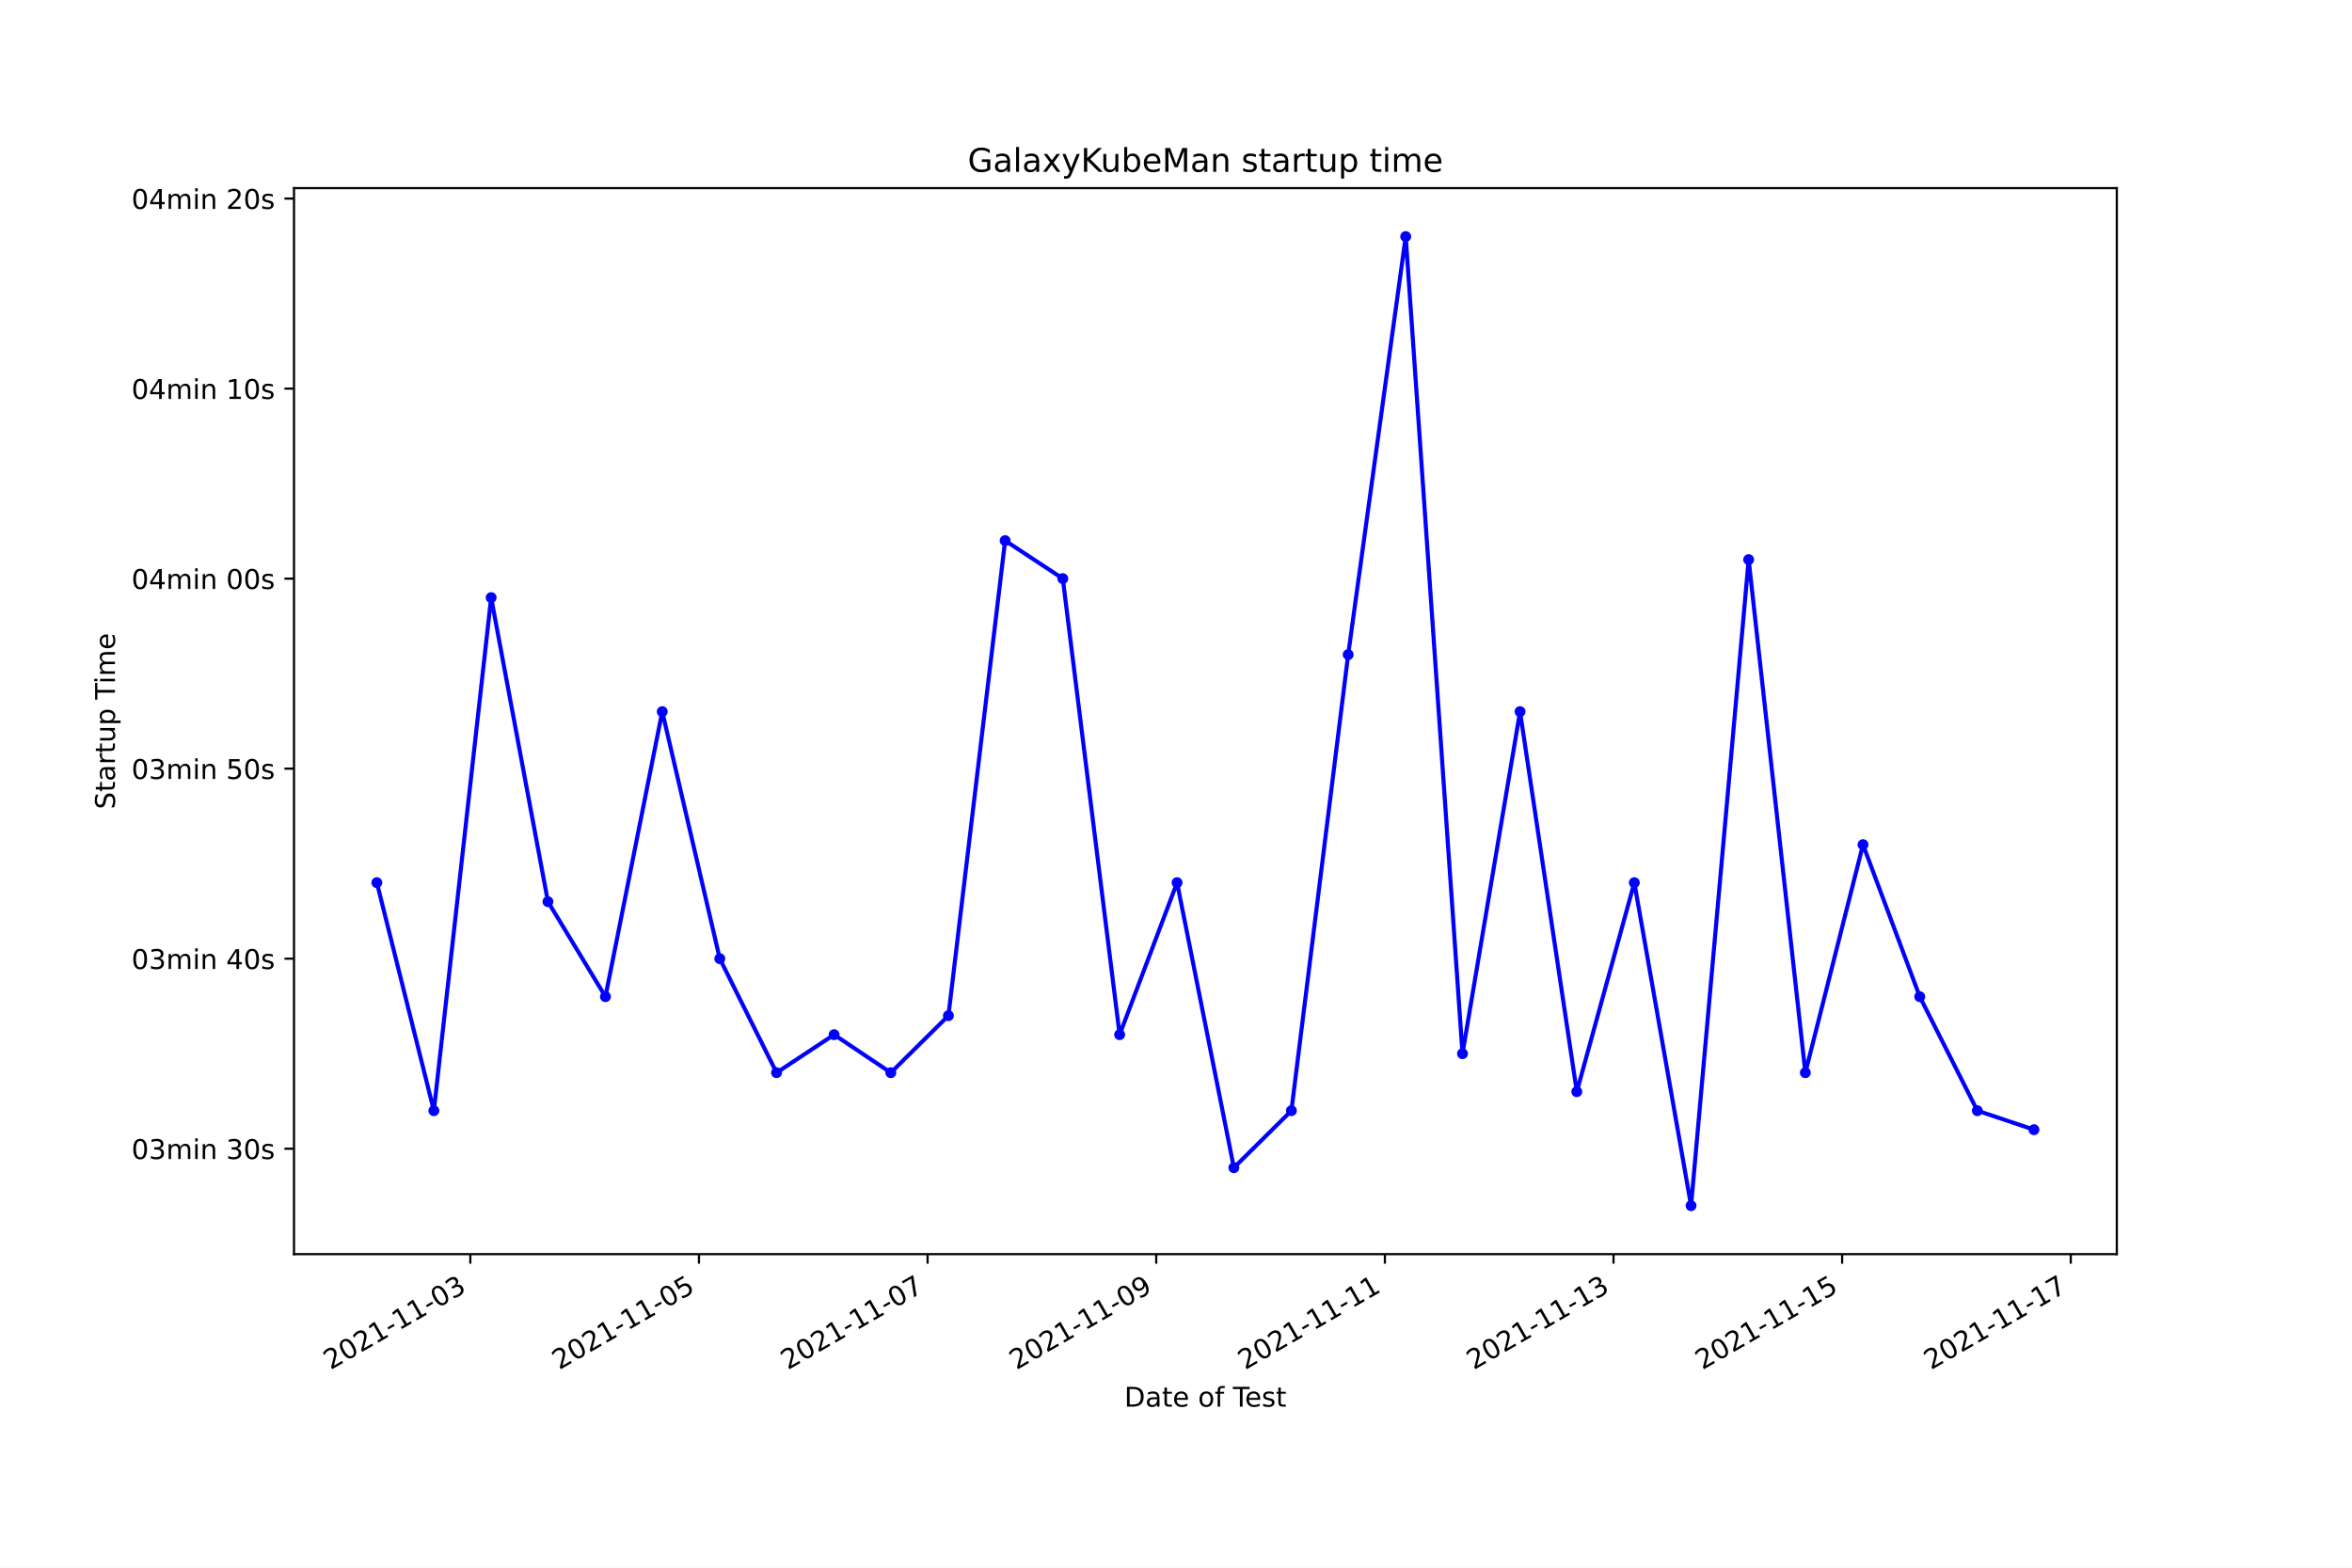
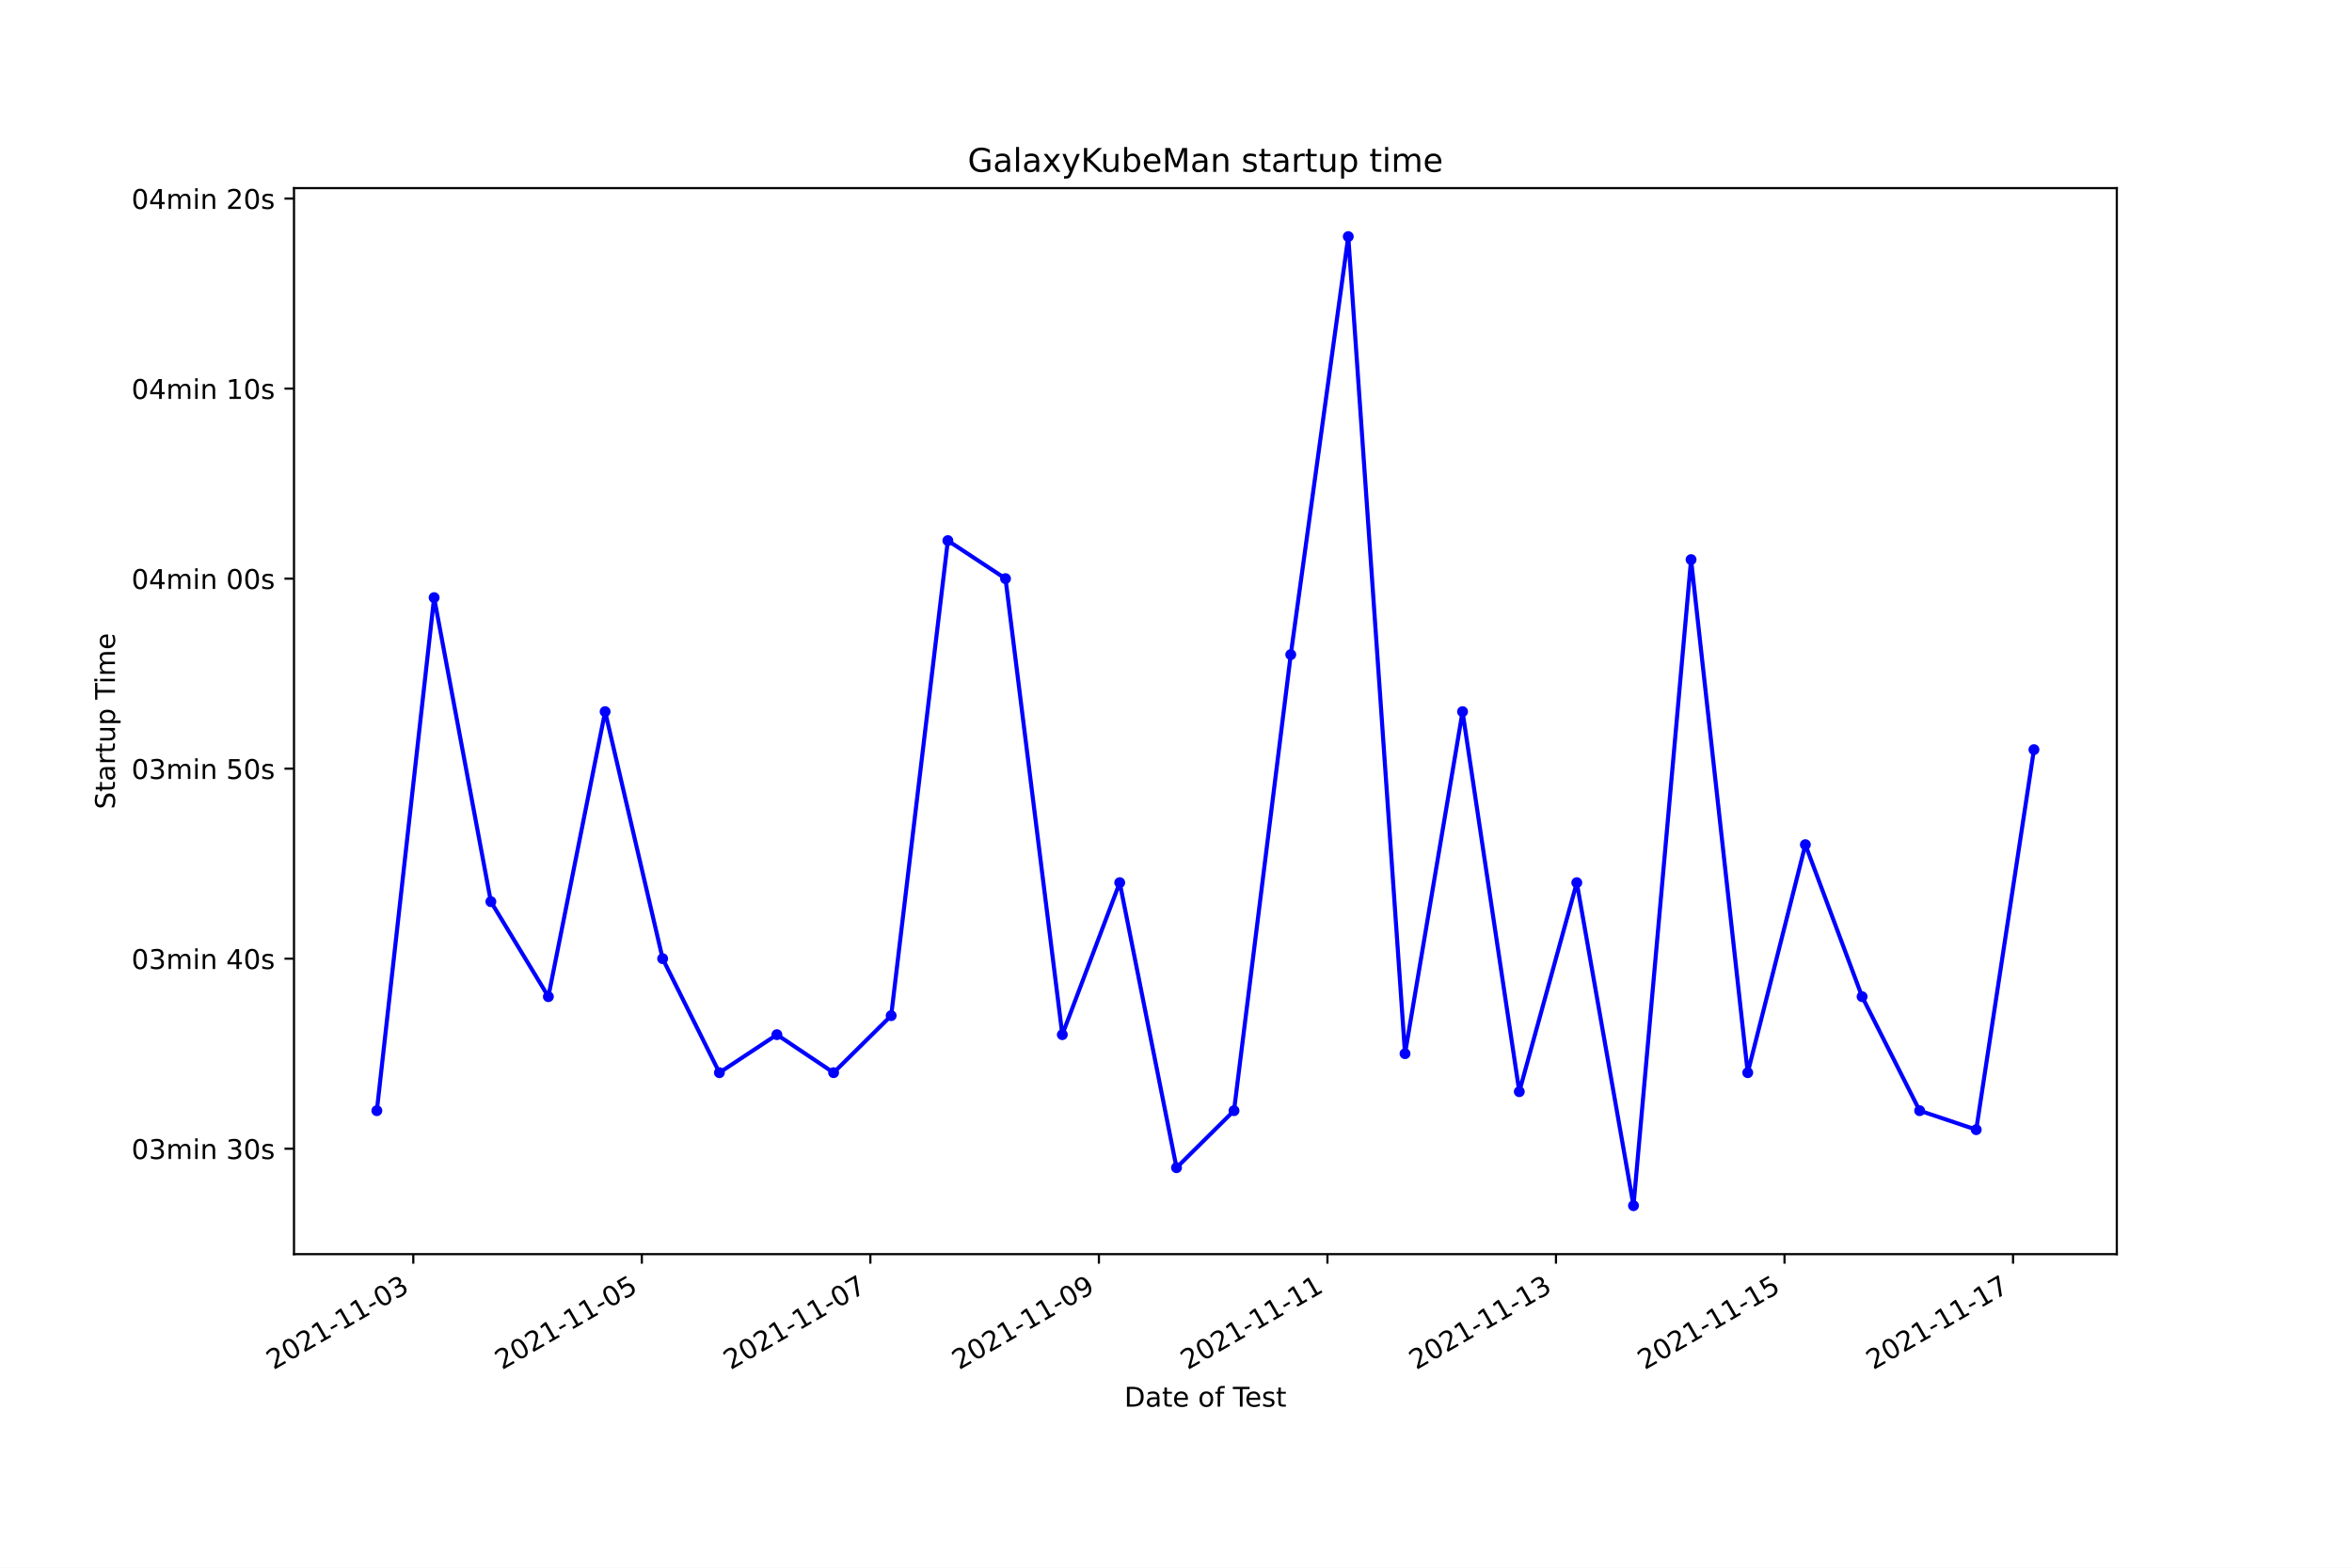
<svg xmlns="http://www.w3.org/2000/svg" xmlns:xlink="http://www.w3.org/1999/xlink" width="864pt" height="576pt" viewBox="0 0 864 576" version="1.1">
  <defs>
    <style type="text/css">*{stroke-linejoin: round; stroke-linecap: butt}</style>
  </defs>
  <g id="figure_1">
    <g id="patch_1">
      <path d="M 0 576  L 864 576  L 864 0  L 0 0  z " style="fill: #ffffff" />
    </g>
    <g id="axes_1">
      <g id="patch_2">
        <path d="M 108 460.8  L 777.6 460.8  L 777.6 69.12  L 108 69.12  z " style="fill: #ffffff" />
      </g>
      <g id="matplotlib.axis_1">
        <g id="xtick_1">
          <g id="line2d_1">
            <defs>
-               <path id="m574968226a" d="M 0 0  L 0 3.5  " style="stroke: #000000; stroke-width: 0.8" />
+               <path id="m0c58fddac3" d="M 0 0  L 0 3.5  " style="stroke: #000000; stroke-width: 0.8" />
            </defs>
            <g>
-               <use xlink:href="#m574968226a" x="172.774" y="460.8" style="stroke: #000000; stroke-width: 0.8" />
+               <use xlink:href="#m0c58fddac3" x="151.823" y="460.8" style="stroke: #000000; stroke-width: 0.8" />
            </g>
          </g>
          <g id="text_1">
-             <g transform="translate(121.4041 503.4383)rotate(-30)scale(0.1 -0.1)">
+             <g transform="translate(100.4531 503.4383)rotate(-30)scale(0.1 -0.1)">
              <defs>
                <path id="DejaVuSans-32" d="M 1228 531  L 3431 531  L 3431 0  L 469 0  L 469 531  Q 828 903 1448 1529  Q 2069 2156 2228 2338  Q 2531 2678 2651 2914  Q 2772 3150 2772 3378  Q 2772 3750 2511 3984  Q 2250 4219 1831 4219  Q 1534 4219 1204 4116  Q 875 4013 500 3803  L 500 4441  Q 881 4594 1212 4672  Q 1544 4750 1819 4750  Q 2544 4750 2975 4387  Q 3406 4025 3406 3419  Q 3406 3131 3298 2873  Q 3191 2616 2906 2266  Q 2828 2175 2409 1742  Q 1991 1309 1228 531  z " transform="scale(0.015625)" />
                <path id="DejaVuSans-30" d="M 2034 4250  Q 1547 4250 1301 3770  Q 1056 3291 1056 2328  Q 1056 1369 1301 889  Q 1547 409 2034 409  Q 2525 409 2770 889  Q 3016 1369 3016 2328  Q 3016 3291 2770 3770  Q 2525 4250 2034 4250  z M 2034 4750  Q 2819 4750 3233 4129  Q 3647 3509 3647 2328  Q 3647 1150 3233 529  Q 2819 -91 2034 -91  Q 1250 -91 836 529  Q 422 1150 422 2328  Q 422 3509 836 4129  Q 1250 4750 2034 4750  z " transform="scale(0.015625)" />
                <path id="DejaVuSans-31" d="M 794 531  L 1825 531  L 1825 4091  L 703 3866  L 703 4441  L 1819 4666  L 2450 4666  L 2450 531  L 3481 531  L 3481 0  L 794 0  L 794 531  z " transform="scale(0.015625)" />
                <path id="DejaVuSans-2d" d="M 313 2009  L 1997 2009  L 1997 1497  L 313 1497  L 313 2009  z " transform="scale(0.015625)" />
                <path id="DejaVuSans-33" d="M 2597 2516  Q 3050 2419 3304 2112  Q 3559 1806 3559 1356  Q 3559 666 3084 287  Q 2609 -91 1734 -91  Q 1441 -91 1130 -33  Q 819 25 488 141  L 488 750  Q 750 597 1062 519  Q 1375 441 1716 441  Q 2309 441 2620 675  Q 2931 909 2931 1356  Q 2931 1769 2642 2001  Q 2353 2234 1838 2234  L 1294 2234  L 1294 2753  L 1863 2753  Q 2328 2753 2575 2939  Q 2822 3125 2822 3475  Q 2822 3834 2567 4026  Q 2313 4219 1838 4219  Q 1578 4219 1281 4162  Q 984 4106 628 3988  L 628 4550  Q 988 4650 1302 4700  Q 1616 4750 1894 4750  Q 2613 4750 3031 4423  Q 3450 4097 3450 3541  Q 3450 3153 3228 2886  Q 3006 2619 2597 2516  z " transform="scale(0.015625)" />
              </defs>
              <use xlink:href="#DejaVuSans-32" />
              <use xlink:href="#DejaVuSans-30" x="63.623" />
              <use xlink:href="#DejaVuSans-32" x="127.246" />
              <use xlink:href="#DejaVuSans-31" x="190.869" />
              <use xlink:href="#DejaVuSans-2d" x="254.492" />
              <use xlink:href="#DejaVuSans-31" x="290.576" />
              <use xlink:href="#DejaVuSans-31" x="354.199" />
              <use xlink:href="#DejaVuSans-2d" x="417.822" />
              <use xlink:href="#DejaVuSans-30" x="453.906" />
              <use xlink:href="#DejaVuSans-33" x="517.529" />
            </g>
          </g>
        </g>
        <g id="xtick_2">
          <g id="line2d_2">
            <g>
-               <use xlink:href="#m574968226a" x="256.762" y="460.8" style="stroke: #000000; stroke-width: 0.8" />
+               <use xlink:href="#m0c58fddac3" x="235.775" y="460.8" style="stroke: #000000; stroke-width: 0.8" />
            </g>
          </g>
          <g id="text_2">
-             <g transform="translate(205.3927 503.4383)rotate(-30)scale(0.1 -0.1)">
+             <g transform="translate(184.4053 503.4383)rotate(-30)scale(0.1 -0.1)">
              <defs>
                <path id="DejaVuSans-35" d="M 691 4666  L 3169 4666  L 3169 4134  L 1269 4134  L 1269 2991  Q 1406 3038 1543 3061  Q 1681 3084 1819 3084  Q 2600 3084 3056 2656  Q 3513 2228 3513 1497  Q 3513 744 3044 326  Q 2575 -91 1722 -91  Q 1428 -91 1123 -41  Q 819 9 494 109  L 494 744  Q 775 591 1075 516  Q 1375 441 1709 441  Q 2250 441 2565 725  Q 2881 1009 2881 1497  Q 2881 1984 2565 2268  Q 2250 2553 1709 2553  Q 1456 2553 1204 2497  Q 953 2441 691 2322  L 691 4666  z " transform="scale(0.015625)" />
              </defs>
              <use xlink:href="#DejaVuSans-32" />
              <use xlink:href="#DejaVuSans-30" x="63.623" />
              <use xlink:href="#DejaVuSans-32" x="127.246" />
              <use xlink:href="#DejaVuSans-31" x="190.869" />
              <use xlink:href="#DejaVuSans-2d" x="254.492" />
              <use xlink:href="#DejaVuSans-31" x="290.576" />
              <use xlink:href="#DejaVuSans-31" x="354.199" />
              <use xlink:href="#DejaVuSans-2d" x="417.822" />
              <use xlink:href="#DejaVuSans-30" x="453.906" />
              <use xlink:href="#DejaVuSans-35" x="517.529" />
            </g>
          </g>
        </g>
        <g id="xtick_3">
          <g id="line2d_3">
            <g>
-               <use xlink:href="#m574968226a" x="340.751" y="460.8" style="stroke: #000000; stroke-width: 0.8" />
+               <use xlink:href="#m0c58fddac3" x="319.727" y="460.8" style="stroke: #000000; stroke-width: 0.8" />
            </g>
          </g>
          <g id="text_3">
-             <g transform="translate(289.3812 503.4383)rotate(-30)scale(0.1 -0.1)">
+             <g transform="translate(268.3575 503.4383)rotate(-30)scale(0.1 -0.1)">
              <defs>
                <path id="DejaVuSans-37" d="M 525 4666  L 3525 4666  L 3525 4397  L 1831 0  L 1172 0  L 2766 4134  L 525 4134  L 525 4666  z " transform="scale(0.015625)" />
              </defs>
              <use xlink:href="#DejaVuSans-32" />
              <use xlink:href="#DejaVuSans-30" x="63.623" />
              <use xlink:href="#DejaVuSans-32" x="127.246" />
              <use xlink:href="#DejaVuSans-31" x="190.869" />
              <use xlink:href="#DejaVuSans-2d" x="254.492" />
              <use xlink:href="#DejaVuSans-31" x="290.576" />
              <use xlink:href="#DejaVuSans-31" x="354.199" />
              <use xlink:href="#DejaVuSans-2d" x="417.822" />
              <use xlink:href="#DejaVuSans-30" x="453.906" />
              <use xlink:href="#DejaVuSans-37" x="517.529" />
            </g>
          </g>
        </g>
        <g id="xtick_4">
          <g id="line2d_4">
            <g>
-               <use xlink:href="#m574968226a" x="424.739" y="460.8" style="stroke: #000000; stroke-width: 0.8" />
+               <use xlink:href="#m0c58fddac3" x="403.679" y="460.8" style="stroke: #000000; stroke-width: 0.8" />
            </g>
          </g>
          <g id="text_4">
-             <g transform="translate(373.3698 503.4383)rotate(-30)scale(0.1 -0.1)">
+             <g transform="translate(352.3097 503.4383)rotate(-30)scale(0.1 -0.1)">
              <defs>
                <path id="DejaVuSans-39" d="M 703 97  L 703 672  Q 941 559 1184 500  Q 1428 441 1663 441  Q 2288 441 2617 861  Q 2947 1281 2994 2138  Q 2813 1869 2534 1725  Q 2256 1581 1919 1581  Q 1219 1581 811 2004  Q 403 2428 403 3163  Q 403 3881 828 4315  Q 1253 4750 1959 4750  Q 2769 4750 3195 4129  Q 3622 3509 3622 2328  Q 3622 1225 3098 567  Q 2575 -91 1691 -91  Q 1453 -91 1209 -44  Q 966 3 703 97  z M 1959 2075  Q 2384 2075 2632 2365  Q 2881 2656 2881 3163  Q 2881 3666 2632 3958  Q 2384 4250 1959 4250  Q 1534 4250 1286 3958  Q 1038 3666 1038 3163  Q 1038 2656 1286 2365  Q 1534 2075 1959 2075  z " transform="scale(0.015625)" />
              </defs>
              <use xlink:href="#DejaVuSans-32" />
              <use xlink:href="#DejaVuSans-30" x="63.623" />
              <use xlink:href="#DejaVuSans-32" x="127.246" />
              <use xlink:href="#DejaVuSans-31" x="190.869" />
              <use xlink:href="#DejaVuSans-2d" x="254.492" />
              <use xlink:href="#DejaVuSans-31" x="290.576" />
              <use xlink:href="#DejaVuSans-31" x="354.199" />
              <use xlink:href="#DejaVuSans-2d" x="417.822" />
              <use xlink:href="#DejaVuSans-30" x="453.906" />
              <use xlink:href="#DejaVuSans-39" x="517.529" />
            </g>
          </g>
        </g>
        <g id="xtick_5">
          <g id="line2d_5">
            <g>
-               <use xlink:href="#m574968226a" x="508.728" y="460.8" style="stroke: #000000; stroke-width: 0.8" />
+               <use xlink:href="#m0c58fddac3" x="487.631" y="460.8" style="stroke: #000000; stroke-width: 0.8" />
            </g>
          </g>
          <g id="text_5">
-             <g transform="translate(457.3584 503.4383)rotate(-30)scale(0.1 -0.1)">
+             <g transform="translate(436.2619 503.4383)rotate(-30)scale(0.1 -0.1)">
              <use xlink:href="#DejaVuSans-32" />
              <use xlink:href="#DejaVuSans-30" x="63.623" />
              <use xlink:href="#DejaVuSans-32" x="127.246" />
              <use xlink:href="#DejaVuSans-31" x="190.869" />
              <use xlink:href="#DejaVuSans-2d" x="254.492" />
              <use xlink:href="#DejaVuSans-31" x="290.576" />
              <use xlink:href="#DejaVuSans-31" x="354.199" />
              <use xlink:href="#DejaVuSans-2d" x="417.822" />
              <use xlink:href="#DejaVuSans-31" x="453.906" />
              <use xlink:href="#DejaVuSans-31" x="517.529" />
            </g>
          </g>
        </g>
        <g id="xtick_6">
          <g id="line2d_6">
            <g>
-               <use xlink:href="#m574968226a" x="592.716" y="460.8" style="stroke: #000000; stroke-width: 0.8" />
+               <use xlink:href="#m0c58fddac3" x="571.584" y="460.8" style="stroke: #000000; stroke-width: 0.8" />
            </g>
          </g>
          <g id="text_6">
-             <g transform="translate(541.347 503.4383)rotate(-30)scale(0.1 -0.1)">
+             <g transform="translate(520.2141 503.4383)rotate(-30)scale(0.1 -0.1)">
              <use xlink:href="#DejaVuSans-32" />
              <use xlink:href="#DejaVuSans-30" x="63.623" />
              <use xlink:href="#DejaVuSans-32" x="127.246" />
              <use xlink:href="#DejaVuSans-31" x="190.869" />
              <use xlink:href="#DejaVuSans-2d" x="254.492" />
              <use xlink:href="#DejaVuSans-31" x="290.576" />
              <use xlink:href="#DejaVuSans-31" x="354.199" />
              <use xlink:href="#DejaVuSans-2d" x="417.822" />
              <use xlink:href="#DejaVuSans-31" x="453.906" />
              <use xlink:href="#DejaVuSans-33" x="517.529" />
            </g>
          </g>
        </g>
        <g id="xtick_7">
          <g id="line2d_7">
            <g>
-               <use xlink:href="#m574968226a" x="676.705" y="460.8" style="stroke: #000000; stroke-width: 0.8" />
+               <use xlink:href="#m0c58fddac3" x="655.536" y="460.8" style="stroke: #000000; stroke-width: 0.8" />
            </g>
          </g>
          <g id="text_7">
-             <g transform="translate(625.3356 503.4383)rotate(-30)scale(0.1 -0.1)">
+             <g transform="translate(604.1663 503.4383)rotate(-30)scale(0.1 -0.1)">
              <use xlink:href="#DejaVuSans-32" />
              <use xlink:href="#DejaVuSans-30" x="63.623" />
              <use xlink:href="#DejaVuSans-32" x="127.246" />
              <use xlink:href="#DejaVuSans-31" x="190.869" />
              <use xlink:href="#DejaVuSans-2d" x="254.492" />
              <use xlink:href="#DejaVuSans-31" x="290.576" />
              <use xlink:href="#DejaVuSans-31" x="354.199" />
              <use xlink:href="#DejaVuSans-2d" x="417.822" />
              <use xlink:href="#DejaVuSans-31" x="453.906" />
              <use xlink:href="#DejaVuSans-35" x="517.529" />
            </g>
          </g>
        </g>
        <g id="xtick_8">
          <g id="line2d_8">
            <g>
-               <use xlink:href="#m574968226a" x="760.694" y="460.8" style="stroke: #000000; stroke-width: 0.8" />
+               <use xlink:href="#m0c58fddac3" x="739.488" y="460.8" style="stroke: #000000; stroke-width: 0.8" />
            </g>
          </g>
          <g id="text_8">
-             <g transform="translate(709.3242 503.4383)rotate(-30)scale(0.1 -0.1)">
+             <g transform="translate(688.1185 503.4383)rotate(-30)scale(0.1 -0.1)">
              <use xlink:href="#DejaVuSans-32" />
              <use xlink:href="#DejaVuSans-30" x="63.623" />
              <use xlink:href="#DejaVuSans-32" x="127.246" />
              <use xlink:href="#DejaVuSans-31" x="190.869" />
              <use xlink:href="#DejaVuSans-2d" x="254.492" />
              <use xlink:href="#DejaVuSans-31" x="290.576" />
              <use xlink:href="#DejaVuSans-31" x="354.199" />
              <use xlink:href="#DejaVuSans-2d" x="417.822" />
              <use xlink:href="#DejaVuSans-31" x="453.906" />
              <use xlink:href="#DejaVuSans-37" x="517.529" />
            </g>
          </g>
        </g>
        <g id="text_9">
          <g transform="translate(413.0063 516.8378)scale(0.1 -0.1)">
            <defs>
              <path id="DejaVuSans-44" d="M 1259 4147  L 1259 519  L 2022 519  Q 2988 519 3436 956  Q 3884 1394 3884 2338  Q 3884 3275 3436 3711  Q 2988 4147 2022 4147  L 1259 4147  z M 628 4666  L 1925 4666  Q 3281 4666 3915 4102  Q 4550 3538 4550 2338  Q 4550 1131 3912 565  Q 3275 0 1925 0  L 628 0  L 628 4666  z " transform="scale(0.015625)" />
              <path id="DejaVuSans-61" d="M 2194 1759  Q 1497 1759 1228 1600  Q 959 1441 959 1056  Q 959 750 1161 570  Q 1363 391 1709 391  Q 2188 391 2477 730  Q 2766 1069 2766 1631  L 2766 1759  L 2194 1759  z M 3341 1997  L 3341 0  L 2766 0  L 2766 531  Q 2569 213 2275 61  Q 1981 -91 1556 -91  Q 1019 -91 701 211  Q 384 513 384 1019  Q 384 1609 779 1909  Q 1175 2209 1959 2209  L 2766 2209  L 2766 2266  Q 2766 2663 2505 2880  Q 2244 3097 1772 3097  Q 1472 3097 1187 3025  Q 903 2953 641 2809  L 641 3341  Q 956 3463 1253 3523  Q 1550 3584 1831 3584  Q 2591 3584 2966 3190  Q 3341 2797 3341 1997  z " transform="scale(0.015625)" />
              <path id="DejaVuSans-74" d="M 1172 4494  L 1172 3500  L 2356 3500  L 2356 3053  L 1172 3053  L 1172 1153  Q 1172 725 1289 603  Q 1406 481 1766 481  L 2356 481  L 2356 0  L 1766 0  Q 1100 0 847 248  Q 594 497 594 1153  L 594 3053  L 172 3053  L 172 3500  L 594 3500  L 594 4494  L 1172 4494  z " transform="scale(0.015625)" />
              <path id="DejaVuSans-65" d="M 3597 1894  L 3597 1613  L 953 1613  Q 991 1019 1311 708  Q 1631 397 2203 397  Q 2534 397 2845 478  Q 3156 559 3463 722  L 3463 178  Q 3153 47 2828 -22  Q 2503 -91 2169 -91  Q 1331 -91 842 396  Q 353 884 353 1716  Q 353 2575 817 3079  Q 1281 3584 2069 3584  Q 2775 3584 3186 3129  Q 3597 2675 3597 1894  z M 3022 2063  Q 3016 2534 2758 2815  Q 2500 3097 2075 3097  Q 1594 3097 1305 2825  Q 1016 2553 972 2059  L 3022 2063  z " transform="scale(0.015625)" />
              <path id="DejaVuSans-20" transform="scale(0.015625)" />
              <path id="DejaVuSans-6f" d="M 1959 3097  Q 1497 3097 1228 2736  Q 959 2375 959 1747  Q 959 1119 1226 758  Q 1494 397 1959 397  Q 2419 397 2687 759  Q 2956 1122 2956 1747  Q 2956 2369 2687 2733  Q 2419 3097 1959 3097  z M 1959 3584  Q 2709 3584 3137 3096  Q 3566 2609 3566 1747  Q 3566 888 3137 398  Q 2709 -91 1959 -91  Q 1206 -91 779 398  Q 353 888 353 1747  Q 353 2609 779 3096  Q 1206 3584 1959 3584  z " transform="scale(0.015625)" />
              <path id="DejaVuSans-66" d="M 2375 4863  L 2375 4384  L 1825 4384  Q 1516 4384 1395 4259  Q 1275 4134 1275 3809  L 1275 3500  L 2222 3500  L 2222 3053  L 1275 3053  L 1275 0  L 697 0  L 697 3053  L 147 3053  L 147 3500  L 697 3500  L 697 3744  Q 697 4328 969 4595  Q 1241 4863 1831 4863  L 2375 4863  z " transform="scale(0.015625)" />
              <path id="DejaVuSans-54" d="M -19 4666  L 3928 4666  L 3928 4134  L 2272 4134  L 2272 0  L 1638 0  L 1638 4134  L -19 4134  L -19 4666  z " transform="scale(0.015625)" />
              <path id="DejaVuSans-73" d="M 2834 3397  L 2834 2853  Q 2591 2978 2328 3040  Q 2066 3103 1784 3103  Q 1356 3103 1142 2972  Q 928 2841 928 2578  Q 928 2378 1081 2264  Q 1234 2150 1697 2047  L 1894 2003  Q 2506 1872 2764 1633  Q 3022 1394 3022 966  Q 3022 478 2636 193  Q 2250 -91 1575 -91  Q 1294 -91 989 -36  Q 684 19 347 128  L 347 722  Q 666 556 975 473  Q 1284 391 1588 391  Q 1994 391 2212 530  Q 2431 669 2431 922  Q 2431 1156 2273 1281  Q 2116 1406 1581 1522  L 1381 1569  Q 847 1681 609 1914  Q 372 2147 372 2553  Q 372 3047 722 3315  Q 1072 3584 1716 3584  Q 2034 3584 2315 3537  Q 2597 3491 2834 3397  z " transform="scale(0.015625)" />
            </defs>
            <use xlink:href="#DejaVuSans-44" />
            <use xlink:href="#DejaVuSans-61" x="77.002" />
            <use xlink:href="#DejaVuSans-74" x="138.281" />
            <use xlink:href="#DejaVuSans-65" x="177.49" />
            <use xlink:href="#DejaVuSans-20" x="239.014" />
            <use xlink:href="#DejaVuSans-6f" x="270.801" />
            <use xlink:href="#DejaVuSans-66" x="331.982" />
            <use xlink:href="#DejaVuSans-20" x="367.188" />
            <use xlink:href="#DejaVuSans-54" x="398.975" />
            <use xlink:href="#DejaVuSans-65" x="443.059" />
            <use xlink:href="#DejaVuSans-73" x="504.582" />
            <use xlink:href="#DejaVuSans-74" x="556.682" />
          </g>
        </g>
      </g>
      <g id="matplotlib.axis_2">
        <g id="ytick_1">
          <g id="line2d_9">
            <defs>
-               <path id="ma43a551b64" d="M 0 0  L -3.5 0  " style="stroke: #000000; stroke-width: 0.8" />
+               <path id="m068b1b2908" d="M 0 0  L -3.5 0  " style="stroke: #000000; stroke-width: 0.8" />
            </defs>
            <g>
-               <use xlink:href="#ma43a551b64" x="108" y="422.051" style="stroke: #000000; stroke-width: 0.8" />
+               <use xlink:href="#m068b1b2908" x="108" y="422.051" style="stroke: #000000; stroke-width: 0.8" />
            </g>
          </g>
          <g id="text_10">
            <g transform="translate(48.30625 425.8501)scale(0.1 -0.1)">
              <defs>
                <path id="DejaVuSans-6d" d="M 3328 2828  Q 3544 3216 3844 3400  Q 4144 3584 4550 3584  Q 5097 3584 5394 3201  Q 5691 2819 5691 2113  L 5691 0  L 5113 0  L 5113 2094  Q 5113 2597 4934 2840  Q 4756 3084 4391 3084  Q 3944 3084 3684 2787  Q 3425 2491 3425 1978  L 3425 0  L 2847 0  L 2847 2094  Q 2847 2600 2669 2842  Q 2491 3084 2119 3084  Q 1678 3084 1418 2786  Q 1159 2488 1159 1978  L 1159 0  L 581 0  L 581 3500  L 1159 3500  L 1159 2956  Q 1356 3278 1631 3431  Q 1906 3584 2284 3584  Q 2666 3584 2933 3390  Q 3200 3197 3328 2828  z " transform="scale(0.015625)" />
                <path id="DejaVuSans-69" d="M 603 3500  L 1178 3500  L 1178 0  L 603 0  L 603 3500  z M 603 4863  L 1178 4863  L 1178 4134  L 603 4134  L 603 4863  z " transform="scale(0.015625)" />
                <path id="DejaVuSans-6e" d="M 3513 2113  L 3513 0  L 2938 0  L 2938 2094  Q 2938 2591 2744 2837  Q 2550 3084 2163 3084  Q 1697 3084 1428 2787  Q 1159 2491 1159 1978  L 1159 0  L 581 0  L 581 3500  L 1159 3500  L 1159 2956  Q 1366 3272 1645 3428  Q 1925 3584 2291 3584  Q 2894 3584 3203 3211  Q 3513 2838 3513 2113  z " transform="scale(0.015625)" />
              </defs>
              <use xlink:href="#DejaVuSans-30" />
              <use xlink:href="#DejaVuSans-33" x="63.623" />
              <use xlink:href="#DejaVuSans-6d" x="127.246" />
              <use xlink:href="#DejaVuSans-69" x="224.658" />
              <use xlink:href="#DejaVuSans-6e" x="252.441" />
              <use xlink:href="#DejaVuSans-20" x="315.82" />
              <use xlink:href="#DejaVuSans-33" x="347.607" />
              <use xlink:href="#DejaVuSans-30" x="411.23" />
              <use xlink:href="#DejaVuSans-73" x="474.854" />
            </g>
          </g>
        </g>
        <g id="ytick_2">
          <g id="line2d_10">
            <g>
-               <use xlink:href="#ma43a551b64" x="108" y="352.233" style="stroke: #000000; stroke-width: 0.8" />
+               <use xlink:href="#m068b1b2908" x="108" y="352.233" style="stroke: #000000; stroke-width: 0.8" />
            </g>
          </g>
          <g id="text_11">
            <g transform="translate(48.30625 356.0319)scale(0.1 -0.1)">
              <defs>
                <path id="DejaVuSans-34" d="M 2419 4116  L 825 1625  L 2419 1625  L 2419 4116  z M 2253 4666  L 3047 4666  L 3047 1625  L 3713 1625  L 3713 1100  L 3047 1100  L 3047 0  L 2419 0  L 2419 1100  L 313 1100  L 313 1709  L 2253 4666  z " transform="scale(0.015625)" />
              </defs>
              <use xlink:href="#DejaVuSans-30" />
              <use xlink:href="#DejaVuSans-33" x="63.623" />
              <use xlink:href="#DejaVuSans-6d" x="127.246" />
              <use xlink:href="#DejaVuSans-69" x="224.658" />
              <use xlink:href="#DejaVuSans-6e" x="252.441" />
              <use xlink:href="#DejaVuSans-20" x="315.82" />
              <use xlink:href="#DejaVuSans-34" x="347.607" />
              <use xlink:href="#DejaVuSans-30" x="411.23" />
              <use xlink:href="#DejaVuSans-73" x="474.854" />
            </g>
          </g>
        </g>
        <g id="ytick_3">
          <g id="line2d_11">
            <g>
-               <use xlink:href="#ma43a551b64" x="108" y="282.415" style="stroke: #000000; stroke-width: 0.8" />
+               <use xlink:href="#m068b1b2908" x="108" y="282.415" style="stroke: #000000; stroke-width: 0.8" />
            </g>
          </g>
          <g id="text_12">
            <g transform="translate(48.30625 286.2138)scale(0.1 -0.1)">
              <use xlink:href="#DejaVuSans-30" />
              <use xlink:href="#DejaVuSans-33" x="63.623" />
              <use xlink:href="#DejaVuSans-6d" x="127.246" />
              <use xlink:href="#DejaVuSans-69" x="224.658" />
              <use xlink:href="#DejaVuSans-6e" x="252.441" />
              <use xlink:href="#DejaVuSans-20" x="315.82" />
              <use xlink:href="#DejaVuSans-35" x="347.607" />
              <use xlink:href="#DejaVuSans-30" x="411.23" />
              <use xlink:href="#DejaVuSans-73" x="474.854" />
            </g>
          </g>
        </g>
        <g id="ytick_4">
          <g id="line2d_12">
            <g>
-               <use xlink:href="#ma43a551b64" x="108" y="212.596" style="stroke: #000000; stroke-width: 0.8" />
+               <use xlink:href="#m068b1b2908" x="108" y="212.596" style="stroke: #000000; stroke-width: 0.8" />
            </g>
          </g>
          <g id="text_13">
            <g transform="translate(48.30625 216.3956)scale(0.1 -0.1)">
              <use xlink:href="#DejaVuSans-30" />
              <use xlink:href="#DejaVuSans-34" x="63.623" />
              <use xlink:href="#DejaVuSans-6d" x="127.246" />
              <use xlink:href="#DejaVuSans-69" x="224.658" />
              <use xlink:href="#DejaVuSans-6e" x="252.441" />
              <use xlink:href="#DejaVuSans-20" x="315.82" />
              <use xlink:href="#DejaVuSans-30" x="347.607" />
              <use xlink:href="#DejaVuSans-30" x="411.23" />
              <use xlink:href="#DejaVuSans-73" x="474.854" />
            </g>
          </g>
        </g>
        <g id="ytick_5">
          <g id="line2d_13">
            <g>
-               <use xlink:href="#ma43a551b64" x="108" y="142.778" style="stroke: #000000; stroke-width: 0.8" />
+               <use xlink:href="#m068b1b2908" x="108" y="142.778" style="stroke: #000000; stroke-width: 0.8" />
            </g>
          </g>
          <g id="text_14">
            <g transform="translate(48.30625 146.5774)scale(0.1 -0.1)">
              <use xlink:href="#DejaVuSans-30" />
              <use xlink:href="#DejaVuSans-34" x="63.623" />
              <use xlink:href="#DejaVuSans-6d" x="127.246" />
              <use xlink:href="#DejaVuSans-69" x="224.658" />
              <use xlink:href="#DejaVuSans-6e" x="252.441" />
              <use xlink:href="#DejaVuSans-20" x="315.82" />
              <use xlink:href="#DejaVuSans-31" x="347.607" />
              <use xlink:href="#DejaVuSans-30" x="411.23" />
              <use xlink:href="#DejaVuSans-73" x="474.854" />
            </g>
          </g>
        </g>
        <g id="ytick_6">
          <g id="line2d_14">
            <g>
-               <use xlink:href="#ma43a551b64" x="108" y="72.96" style="stroke: #000000; stroke-width: 0.8" />
+               <use xlink:href="#m068b1b2908" x="108" y="72.96" style="stroke: #000000; stroke-width: 0.8" />
            </g>
          </g>
          <g id="text_15">
            <g transform="translate(48.30625 76.75921)scale(0.1 -0.1)">
              <use xlink:href="#DejaVuSans-30" />
              <use xlink:href="#DejaVuSans-34" x="63.623" />
              <use xlink:href="#DejaVuSans-6d" x="127.246" />
              <use xlink:href="#DejaVuSans-69" x="224.658" />
              <use xlink:href="#DejaVuSans-6e" x="252.441" />
              <use xlink:href="#DejaVuSans-20" x="315.82" />
              <use xlink:href="#DejaVuSans-32" x="347.607" />
              <use xlink:href="#DejaVuSans-30" x="411.23" />
              <use xlink:href="#DejaVuSans-73" x="474.854" />
            </g>
          </g>
        </g>
        <g id="text_16">
          <g transform="translate(42.22656 297.3397)rotate(-90)scale(0.1 -0.1)">
            <defs>
              <path id="DejaVuSans-53" d="M 3425 4513  L 3425 3897  Q 3066 4069 2747 4153  Q 2428 4238 2131 4238  Q 1616 4238 1336 4038  Q 1056 3838 1056 3469  Q 1056 3159 1242 3001  Q 1428 2844 1947 2747  L 2328 2669  Q 3034 2534 3370 2195  Q 3706 1856 3706 1288  Q 3706 609 3251 259  Q 2797 -91 1919 -91  Q 1588 -91 1214 -16  Q 841 59 441 206  L 441 856  Q 825 641 1194 531  Q 1563 422 1919 422  Q 2459 422 2753 634  Q 3047 847 3047 1241  Q 3047 1584 2836 1778  Q 2625 1972 2144 2069  L 1759 2144  Q 1053 2284 737 2584  Q 422 2884 422 3419  Q 422 4038 858 4394  Q 1294 4750 2059 4750  Q 2388 4750 2728 4690  Q 3069 4631 3425 4513  z " transform="scale(0.015625)" />
              <path id="DejaVuSans-72" d="M 2631 2963  Q 2534 3019 2420 3045  Q 2306 3072 2169 3072  Q 1681 3072 1420 2755  Q 1159 2438 1159 1844  L 1159 0  L 581 0  L 581 3500  L 1159 3500  L 1159 2956  Q 1341 3275 1631 3429  Q 1922 3584 2338 3584  Q 2397 3584 2469 3576  Q 2541 3569 2628 3553  L 2631 2963  z " transform="scale(0.015625)" />
              <path id="DejaVuSans-75" d="M 544 1381  L 544 3500  L 1119 3500  L 1119 1403  Q 1119 906 1312 657  Q 1506 409 1894 409  Q 2359 409 2629 706  Q 2900 1003 2900 1516  L 2900 3500  L 3475 3500  L 3475 0  L 2900 0  L 2900 538  Q 2691 219 2414 64  Q 2138 -91 1772 -91  Q 1169 -91 856 284  Q 544 659 544 1381  z M 1991 3584  L 1991 3584  z " transform="scale(0.015625)" />
              <path id="DejaVuSans-70" d="M 1159 525  L 1159 -1331  L 581 -1331  L 581 3500  L 1159 3500  L 1159 2969  Q 1341 3281 1617 3432  Q 1894 3584 2278 3584  Q 2916 3584 3314 3078  Q 3713 2572 3713 1747  Q 3713 922 3314 415  Q 2916 -91 2278 -91  Q 1894 -91 1617 61  Q 1341 213 1159 525  z M 3116 1747  Q 3116 2381 2855 2742  Q 2594 3103 2138 3103  Q 1681 3103 1420 2742  Q 1159 2381 1159 1747  Q 1159 1113 1420 752  Q 1681 391 2138 391  Q 2594 391 2855 752  Q 3116 1113 3116 1747  z " transform="scale(0.015625)" />
            </defs>
            <use xlink:href="#DejaVuSans-53" />
            <use xlink:href="#DejaVuSans-74" x="63.477" />
            <use xlink:href="#DejaVuSans-61" x="102.686" />
            <use xlink:href="#DejaVuSans-72" x="163.965" />
            <use xlink:href="#DejaVuSans-74" x="205.078" />
            <use xlink:href="#DejaVuSans-75" x="244.287" />
            <use xlink:href="#DejaVuSans-70" x="307.666" />
            <use xlink:href="#DejaVuSans-20" x="371.143" />
            <use xlink:href="#DejaVuSans-54" x="402.93" />
            <use xlink:href="#DejaVuSans-69" x="460.889" />
            <use xlink:href="#DejaVuSans-6d" x="488.672" />
            <use xlink:href="#DejaVuSans-65" x="586.084" />
          </g>
        </g>
      </g>
      <g id="line2d_15">
-         <path d="M 747.164 415.069  L 726.368 408.087  L 705.218 366.196  L 684.372 310.342  L 663.193 394.124  L 642.361 205.615  L 621.206 442.996  L 600.366 324.305  L 579.234 401.105  L 558.384 261.469  L 537.242 387.142  L 516.383 86.924  L 495.248 240.524  L 474.391 408.087  L 453.264 429.033  L 432.391 324.305  L 411.295 380.16  L 390.414 212.596  L 369.232 198.633  L 348.396 373.178  L 327.238 394.124  L 306.401 380.16  L 285.267 394.124  L 264.412 352.233  L 243.273 261.469  L 222.413 366.196  L 201.284 331.287  L 180.425 219.578  L 159.382 408.087  L 138.436 324.305  " clip-path="url(#p735f2f0ae4)" style="fill: none; stroke: #0000ff; stroke-width: 1.5; stroke-linecap: square" />
+         <path d="M 747.164 275.433  L 725.964 415.069  L 705.177 408.087  L 684.036 366.196  L 663.199 310.342  L 642.029 394.124  L 621.206 205.615  L 600.061 442.996  L 579.23 324.305  L 558.106 401.105  L 537.266 261.469  L 516.133 387.142  L 495.283 86.924  L 474.158 240.524  L 453.31 408.087  L 432.191 429.033  L 411.328 324.305  L 390.24 380.16  L 369.369 212.596  L 348.196 198.633  L 327.369 373.178  L 306.22 394.124  L 285.393 380.16  L 264.267 394.124  L 243.422 352.233  L 222.291 261.469  L 201.441 366.196  L 180.321 331.287  L 159.471 219.578  L 138.436 408.087  " clip-path="url(#p4f583205e6)" style="fill: none; stroke: #0000ff; stroke-width: 1.5; stroke-linecap: square" />
        <defs>
-           <path id="m208c379828" d="M 0 1.5  C 0.398 1.5 0.779 1.342 1.061 1.061  C 1.342 0.779 1.5 0.398 1.5 0  C 1.5 -0.398 1.342 -0.779 1.061 -1.061  C 0.779 -1.342 0.398 -1.5 0 -1.5  C -0.398 -1.5 -0.779 -1.342 -1.061 -1.061  C -1.342 -0.779 -1.5 -0.398 -1.5 0  C -1.5 0.398 -1.342 0.779 -1.061 1.061  C -0.779 1.342 -0.398 1.5 0 1.5  z " style="stroke: #0000ff" />
+           <path id="m31ba6847b1" d="M 0 1.5  C 0.398 1.5 0.779 1.342 1.061 1.061  C 1.342 0.779 1.5 0.398 1.5 0  C 1.5 -0.398 1.342 -0.779 1.061 -1.061  C 0.779 -1.342 0.398 -1.5 0 -1.5  C -0.398 -1.5 -0.779 -1.342 -1.061 -1.061  C -1.342 -0.779 -1.5 -0.398 -1.5 0  C -1.5 0.398 -1.342 0.779 -1.061 1.061  C -0.779 1.342 -0.398 1.5 0 1.5  z " style="stroke: #0000ff" />
        </defs>
-         <g clip-path="url(#p735f2f0ae4)">
-           <use xlink:href="#m208c379828" x="747.164" y="415.069" style="fill: #0000ff; stroke: #0000ff" />
-           <use xlink:href="#m208c379828" x="726.368" y="408.087" style="fill: #0000ff; stroke: #0000ff" />
-           <use xlink:href="#m208c379828" x="705.218" y="366.196" style="fill: #0000ff; stroke: #0000ff" />
-           <use xlink:href="#m208c379828" x="684.372" y="310.342" style="fill: #0000ff; stroke: #0000ff" />
-           <use xlink:href="#m208c379828" x="663.193" y="394.124" style="fill: #0000ff; stroke: #0000ff" />
-           <use xlink:href="#m208c379828" x="642.361" y="205.615" style="fill: #0000ff; stroke: #0000ff" />
-           <use xlink:href="#m208c379828" x="621.206" y="442.996" style="fill: #0000ff; stroke: #0000ff" />
-           <use xlink:href="#m208c379828" x="600.366" y="324.305" style="fill: #0000ff; stroke: #0000ff" />
-           <use xlink:href="#m208c379828" x="579.234" y="401.105" style="fill: #0000ff; stroke: #0000ff" />
-           <use xlink:href="#m208c379828" x="558.384" y="261.469" style="fill: #0000ff; stroke: #0000ff" />
-           <use xlink:href="#m208c379828" x="537.242" y="387.142" style="fill: #0000ff; stroke: #0000ff" />
-           <use xlink:href="#m208c379828" x="516.383" y="86.924" style="fill: #0000ff; stroke: #0000ff" />
-           <use xlink:href="#m208c379828" x="495.248" y="240.524" style="fill: #0000ff; stroke: #0000ff" />
-           <use xlink:href="#m208c379828" x="474.391" y="408.087" style="fill: #0000ff; stroke: #0000ff" />
-           <use xlink:href="#m208c379828" x="453.264" y="429.033" style="fill: #0000ff; stroke: #0000ff" />
-           <use xlink:href="#m208c379828" x="432.391" y="324.305" style="fill: #0000ff; stroke: #0000ff" />
-           <use xlink:href="#m208c379828" x="411.295" y="380.16" style="fill: #0000ff; stroke: #0000ff" />
-           <use xlink:href="#m208c379828" x="390.414" y="212.596" style="fill: #0000ff; stroke: #0000ff" />
-           <use xlink:href="#m208c379828" x="369.232" y="198.633" style="fill: #0000ff; stroke: #0000ff" />
-           <use xlink:href="#m208c379828" x="348.396" y="373.178" style="fill: #0000ff; stroke: #0000ff" />
-           <use xlink:href="#m208c379828" x="327.238" y="394.124" style="fill: #0000ff; stroke: #0000ff" />
-           <use xlink:href="#m208c379828" x="306.401" y="380.16" style="fill: #0000ff; stroke: #0000ff" />
-           <use xlink:href="#m208c379828" x="285.267" y="394.124" style="fill: #0000ff; stroke: #0000ff" />
-           <use xlink:href="#m208c379828" x="264.412" y="352.233" style="fill: #0000ff; stroke: #0000ff" />
-           <use xlink:href="#m208c379828" x="243.273" y="261.469" style="fill: #0000ff; stroke: #0000ff" />
-           <use xlink:href="#m208c379828" x="222.413" y="366.196" style="fill: #0000ff; stroke: #0000ff" />
-           <use xlink:href="#m208c379828" x="201.284" y="331.287" style="fill: #0000ff; stroke: #0000ff" />
-           <use xlink:href="#m208c379828" x="180.425" y="219.578" style="fill: #0000ff; stroke: #0000ff" />
-           <use xlink:href="#m208c379828" x="159.382" y="408.087" style="fill: #0000ff; stroke: #0000ff" />
-           <use xlink:href="#m208c379828" x="138.436" y="324.305" style="fill: #0000ff; stroke: #0000ff" />
+         <g clip-path="url(#p4f583205e6)">
+           <use xlink:href="#m31ba6847b1" x="747.164" y="275.433" style="fill: #0000ff; stroke: #0000ff" />
+           <use xlink:href="#m31ba6847b1" x="725.964" y="415.069" style="fill: #0000ff; stroke: #0000ff" />
+           <use xlink:href="#m31ba6847b1" x="705.177" y="408.087" style="fill: #0000ff; stroke: #0000ff" />
+           <use xlink:href="#m31ba6847b1" x="684.036" y="366.196" style="fill: #0000ff; stroke: #0000ff" />
+           <use xlink:href="#m31ba6847b1" x="663.199" y="310.342" style="fill: #0000ff; stroke: #0000ff" />
+           <use xlink:href="#m31ba6847b1" x="642.029" y="394.124" style="fill: #0000ff; stroke: #0000ff" />
+           <use xlink:href="#m31ba6847b1" x="621.206" y="205.615" style="fill: #0000ff; stroke: #0000ff" />
+           <use xlink:href="#m31ba6847b1" x="600.061" y="442.996" style="fill: #0000ff; stroke: #0000ff" />
+           <use xlink:href="#m31ba6847b1" x="579.23" y="324.305" style="fill: #0000ff; stroke: #0000ff" />
+           <use xlink:href="#m31ba6847b1" x="558.106" y="401.105" style="fill: #0000ff; stroke: #0000ff" />
+           <use xlink:href="#m31ba6847b1" x="537.266" y="261.469" style="fill: #0000ff; stroke: #0000ff" />
+           <use xlink:href="#m31ba6847b1" x="516.133" y="387.142" style="fill: #0000ff; stroke: #0000ff" />
+           <use xlink:href="#m31ba6847b1" x="495.283" y="86.924" style="fill: #0000ff; stroke: #0000ff" />
+           <use xlink:href="#m31ba6847b1" x="474.158" y="240.524" style="fill: #0000ff; stroke: #0000ff" />
+           <use xlink:href="#m31ba6847b1" x="453.31" y="408.087" style="fill: #0000ff; stroke: #0000ff" />
+           <use xlink:href="#m31ba6847b1" x="432.191" y="429.033" style="fill: #0000ff; stroke: #0000ff" />
+           <use xlink:href="#m31ba6847b1" x="411.328" y="324.305" style="fill: #0000ff; stroke: #0000ff" />
+           <use xlink:href="#m31ba6847b1" x="390.24" y="380.16" style="fill: #0000ff; stroke: #0000ff" />
+           <use xlink:href="#m31ba6847b1" x="369.369" y="212.596" style="fill: #0000ff; stroke: #0000ff" />
+           <use xlink:href="#m31ba6847b1" x="348.196" y="198.633" style="fill: #0000ff; stroke: #0000ff" />
+           <use xlink:href="#m31ba6847b1" x="327.369" y="373.178" style="fill: #0000ff; stroke: #0000ff" />
+           <use xlink:href="#m31ba6847b1" x="306.22" y="394.124" style="fill: #0000ff; stroke: #0000ff" />
+           <use xlink:href="#m31ba6847b1" x="285.393" y="380.16" style="fill: #0000ff; stroke: #0000ff" />
+           <use xlink:href="#m31ba6847b1" x="264.267" y="394.124" style="fill: #0000ff; stroke: #0000ff" />
+           <use xlink:href="#m31ba6847b1" x="243.422" y="352.233" style="fill: #0000ff; stroke: #0000ff" />
+           <use xlink:href="#m31ba6847b1" x="222.291" y="261.469" style="fill: #0000ff; stroke: #0000ff" />
+           <use xlink:href="#m31ba6847b1" x="201.441" y="366.196" style="fill: #0000ff; stroke: #0000ff" />
+           <use xlink:href="#m31ba6847b1" x="180.321" y="331.287" style="fill: #0000ff; stroke: #0000ff" />
+           <use xlink:href="#m31ba6847b1" x="159.471" y="219.578" style="fill: #0000ff; stroke: #0000ff" />
+           <use xlink:href="#m31ba6847b1" x="138.436" y="408.087" style="fill: #0000ff; stroke: #0000ff" />
        </g>
      </g>
      <g id="patch_3">
        <path d="M 108 460.8  L 108 69.12  " style="fill: none; stroke: #000000; stroke-width: 0.8; stroke-linejoin: miter; stroke-linecap: square" />
      </g>
      <g id="patch_4">
        <path d="M 777.6 460.8  L 777.6 69.12  " style="fill: none; stroke: #000000; stroke-width: 0.8; stroke-linejoin: miter; stroke-linecap: square" />
      </g>
      <g id="patch_5">
        <path d="M 108 460.8  L 777.6 460.8  " style="fill: none; stroke: #000000; stroke-width: 0.8; stroke-linejoin: miter; stroke-linecap: square" />
      </g>
      <g id="patch_6">
        <path d="M 108 69.12  L 777.6 69.12  " style="fill: none; stroke: #000000; stroke-width: 0.8; stroke-linejoin: miter; stroke-linecap: square" />
      </g>
      <g id="text_17">
        <g transform="translate(355.4794 63.12)scale(0.12 -0.12)">
          <defs>
            <path id="DejaVuSans-47" d="M 3809 666  L 3809 1919  L 2778 1919  L 2778 2438  L 4434 2438  L 4434 434  Q 4069 175 3628 42  Q 3188 -91 2688 -91  Q 1594 -91 976 548  Q 359 1188 359 2328  Q 359 3472 976 4111  Q 1594 4750 2688 4750  Q 3144 4750 3555 4637  Q 3966 4525 4313 4306  L 4313 3634  Q 3963 3931 3569 4081  Q 3175 4231 2741 4231  Q 1884 4231 1454 3753  Q 1025 3275 1025 2328  Q 1025 1384 1454 906  Q 1884 428 2741 428  Q 3075 428 3337 486  Q 3600 544 3809 666  z " transform="scale(0.015625)" />
            <path id="DejaVuSans-6c" d="M 603 4863  L 1178 4863  L 1178 0  L 603 0  L 603 4863  z " transform="scale(0.015625)" />
            <path id="DejaVuSans-78" d="M 3513 3500  L 2247 1797  L 3578 0  L 2900 0  L 1881 1375  L 863 0  L 184 0  L 1544 1831  L 300 3500  L 978 3500  L 1906 2253  L 2834 3500  L 3513 3500  z " transform="scale(0.015625)" />
            <path id="DejaVuSans-79" d="M 2059 -325  Q 1816 -950 1584 -1140  Q 1353 -1331 966 -1331  L 506 -1331  L 506 -850  L 844 -850  Q 1081 -850 1212 -737  Q 1344 -625 1503 -206  L 1606 56  L 191 3500  L 800 3500  L 1894 763  L 2988 3500  L 3597 3500  L 2059 -325  z " transform="scale(0.015625)" />
            <path id="DejaVuSans-4b" d="M 628 4666  L 1259 4666  L 1259 2694  L 3353 4666  L 4166 4666  L 1850 2491  L 4331 0  L 3500 0  L 1259 2247  L 1259 0  L 628 0  L 628 4666  z " transform="scale(0.015625)" />
            <path id="DejaVuSans-62" d="M 3116 1747  Q 3116 2381 2855 2742  Q 2594 3103 2138 3103  Q 1681 3103 1420 2742  Q 1159 2381 1159 1747  Q 1159 1113 1420 752  Q 1681 391 2138 391  Q 2594 391 2855 752  Q 3116 1113 3116 1747  z M 1159 2969  Q 1341 3281 1617 3432  Q 1894 3584 2278 3584  Q 2916 3584 3314 3078  Q 3713 2572 3713 1747  Q 3713 922 3314 415  Q 2916 -91 2278 -91  Q 1894 -91 1617 61  Q 1341 213 1159 525  L 1159 0  L 581 0  L 581 4863  L 1159 4863  L 1159 2969  z " transform="scale(0.015625)" />
            <path id="DejaVuSans-4d" d="M 628 4666  L 1569 4666  L 2759 1491  L 3956 4666  L 4897 4666  L 4897 0  L 4281 0  L 4281 4097  L 3078 897  L 2444 897  L 1241 4097  L 1241 0  L 628 0  L 628 4666  z " transform="scale(0.015625)" />
          </defs>
          <use xlink:href="#DejaVuSans-47" />
          <use xlink:href="#DejaVuSans-61" x="77.49" />
          <use xlink:href="#DejaVuSans-6c" x="138.77" />
          <use xlink:href="#DejaVuSans-61" x="166.553" />
          <use xlink:href="#DejaVuSans-78" x="227.832" />
          <use xlink:href="#DejaVuSans-79" x="287.012" />
          <use xlink:href="#DejaVuSans-4b" x="346.191" />
          <use xlink:href="#DejaVuSans-75" x="406.768" />
          <use xlink:href="#DejaVuSans-62" x="470.146" />
          <use xlink:href="#DejaVuSans-65" x="533.623" />
          <use xlink:href="#DejaVuSans-4d" x="595.146" />
          <use xlink:href="#DejaVuSans-61" x="681.426" />
          <use xlink:href="#DejaVuSans-6e" x="742.705" />
          <use xlink:href="#DejaVuSans-20" x="806.084" />
          <use xlink:href="#DejaVuSans-73" x="837.871" />
          <use xlink:href="#DejaVuSans-74" x="889.971" />
          <use xlink:href="#DejaVuSans-61" x="929.18" />
          <use xlink:href="#DejaVuSans-72" x="990.459" />
          <use xlink:href="#DejaVuSans-74" x="1031.572" />
          <use xlink:href="#DejaVuSans-75" x="1070.781" />
          <use xlink:href="#DejaVuSans-70" x="1134.16" />
          <use xlink:href="#DejaVuSans-20" x="1197.637" />
          <use xlink:href="#DejaVuSans-74" x="1229.424" />
          <use xlink:href="#DejaVuSans-69" x="1268.633" />
          <use xlink:href="#DejaVuSans-6d" x="1296.416" />
          <use xlink:href="#DejaVuSans-65" x="1393.828" />
        </g>
      </g>
    </g>
  </g>
  <defs>
-     <clipPath id="p735f2f0ae4">
+     <clipPath id="p4f583205e6">
      <rect x="108" y="69.12" width="669.6" height="391.68" />
    </clipPath>
  </defs>
</svg>
